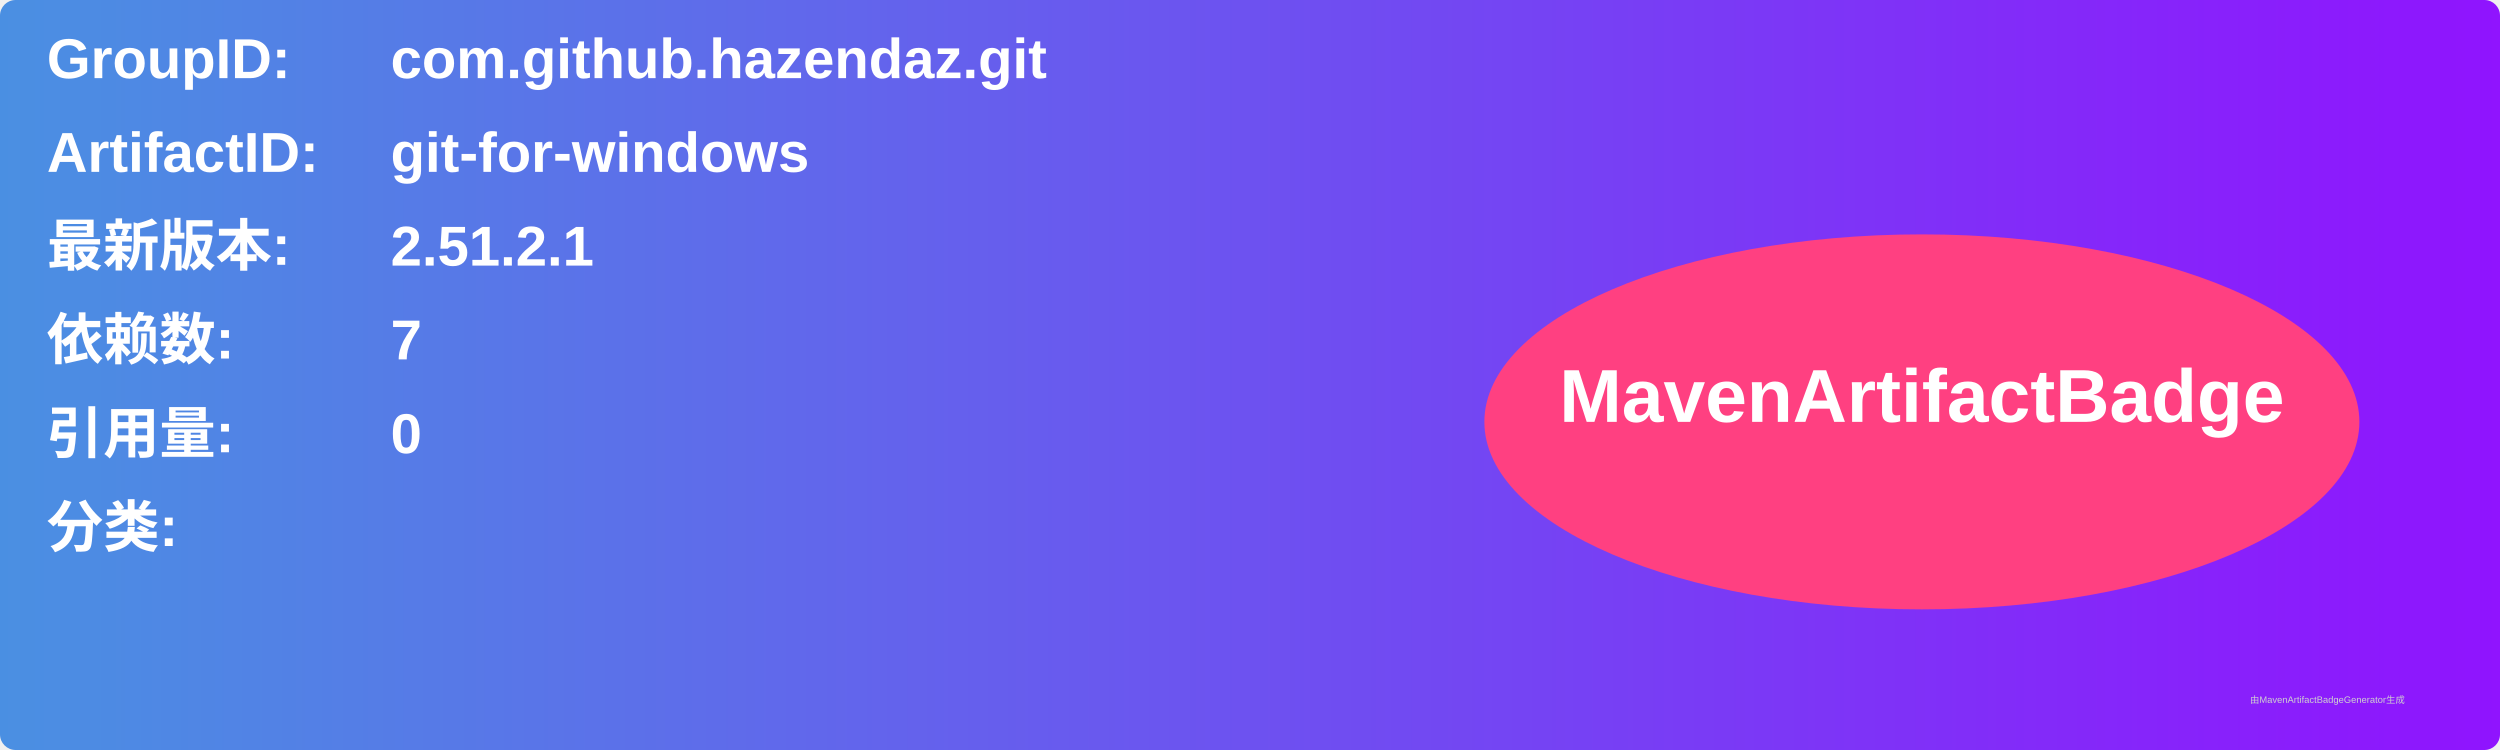
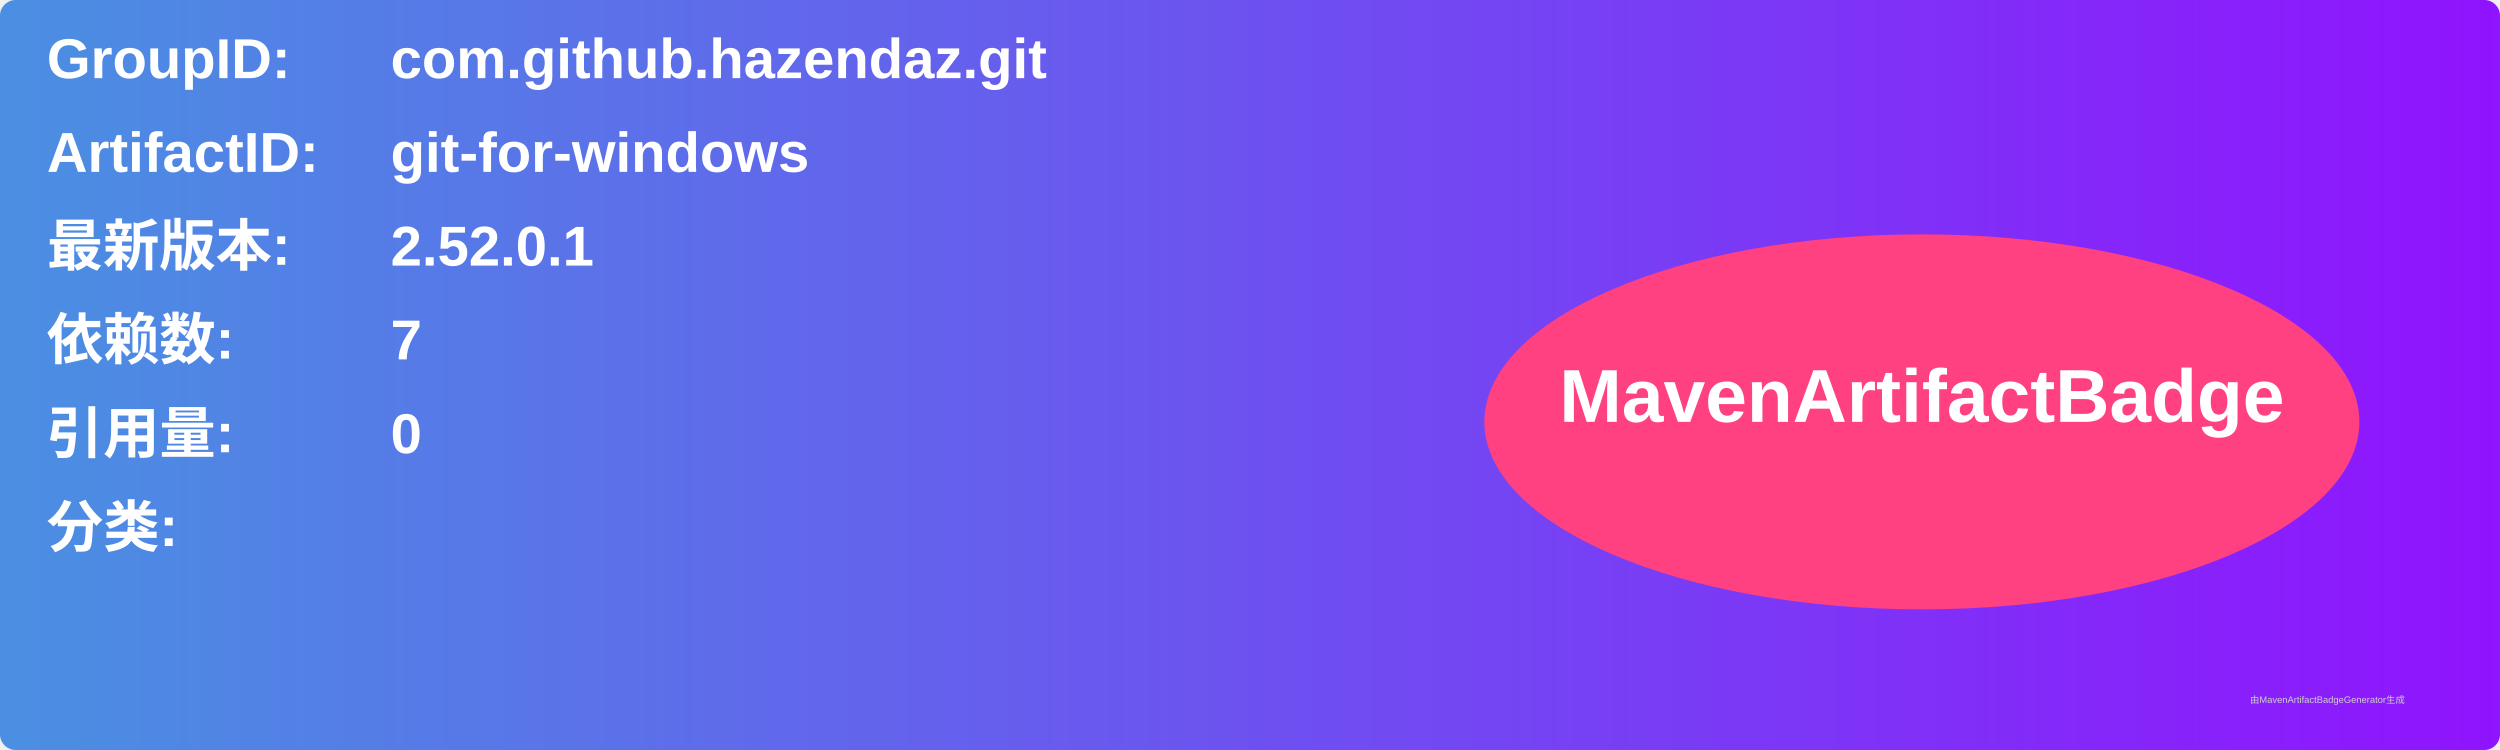
<svg xmlns="http://www.w3.org/2000/svg" width="800" height="240" viewBox="0 0 800 240">
  <linearGradient id="grad" x1="0%" y1="0%" x2="100%" y2="0%">
    <stop offset="0%" stop-color="#4a90e2" />
    <stop offset="100%" stop-color="#9013fe" />
  </linearGradient>
  <rect width="100%" height="100%" rx="5" ry="5" fill="url(#grad)" />
  <g transform="translate(15, 15)">
    <text x="0" y="10" font-family="Arial" font-size="18" fill="white" font-weight="bold" width="260">GroupID:</text>
    <text x="110" y="10" font-family="Arial" font-size="18" fill="white" font-weight="bold" width="460">com.github.hazendaz.git</text>
    <text x="0" y="40" font-family="Arial" font-size="18" fill="white" font-weight="bold" width="260">ArtifactID:</text>
    <text x="110" y="40" font-family="Arial" font-size="18" fill="white" font-weight="bold" width="460">git-for-windows</text>
    <text x="0" y="70" font-family="Arial" font-size="18" fill="white" font-weight="bold">最新版本:</text>
    <text x="110" y="70" font-family="Arial" font-size="18" fill="white" font-weight="bold">
-       <tspan font-weight="bold">2.51.2.1</tspan>
+       <tspan font-weight="bold">2.52.0.1</tspan>
    </text>
    <text x="0" y="100" font-family="Arial" font-size="18" fill="white" font-weight="bold">依赖数: </text>
    <text x="110" y="100" font-family="Arial" font-size="18" fill="white">
      <tspan font-weight="bold">7</tspan>
    </text>
    <text x="0" y="130" font-family="Arial" font-size="18" fill="white" font-weight="bold">引用量: </text>
    <text x="110" y="130" font-family="Arial" font-size="18" fill="white">
      <tspan font-weight="bold">0</tspan>
    </text>
    <text x="0" y="160" font-family="Arial" font-size="18" fill="white" font-weight="bold">分类:</text>
    <text x="10" y="190" font-family="Arial" font-size="10" fill="white">
      <tspan font-weight="bold" />
    </text>
    <ellipse cx="600" cy="120" rx="140" ry="60" fill="#ff4081" />
    <text x="600" y="120" text-anchor="middle" font-family="Arial" font-size="24" fill="white" font-weight="bold">MavenArtifactBadge</text>
  </g>
  <text x="720" y="225" font-family="Arial" font-size="3" fill="#d0d0d0">由MavenArtifactBadgeGenerator生成</text>
</svg>
